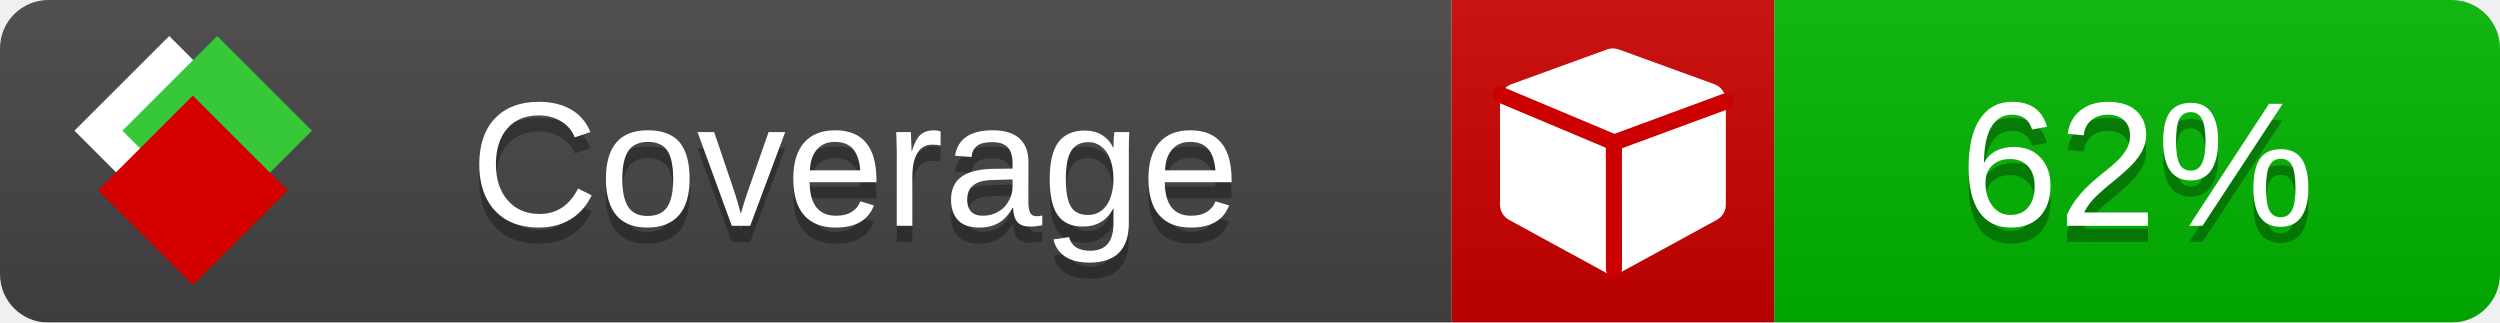
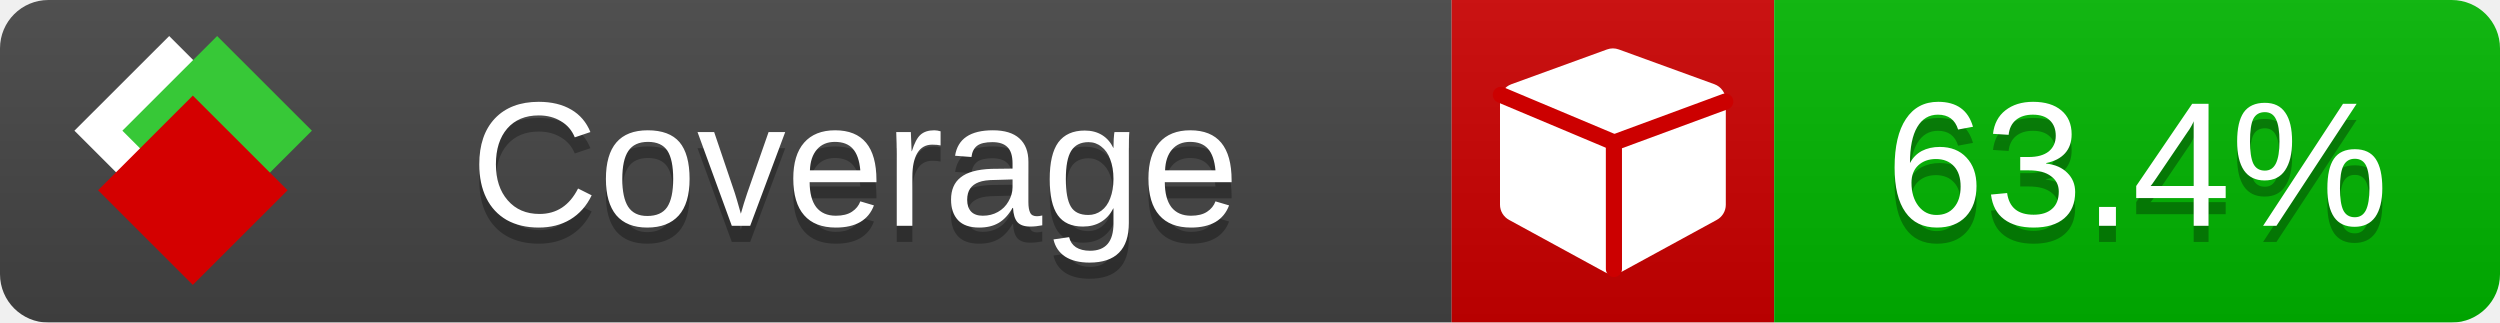
<svg xmlns="http://www.w3.org/2000/svg" xmlns:xlink="http://www.w3.org/1999/xlink" width="155" height="20">
  <style type="text/css">
          
            @keyframes fade1 {
                0% { visibility: visible; opacity: 1; }
               23% { visibility: visible; opacity: 1; }
               25% { visibility: hidden; opacity: 0; }
               48% { visibility: hidden; opacity: 0; }
               50% { visibility: hidden; opacity: 0; }
               73% { visibility: hidden; opacity: 0; }
               75% { visibility: hidden; opacity: 0; }
               98% { visibility: hidden; opacity: 0; }
              100% { visibility: visible; opacity: 1; }
            }
            @keyframes fade2 {
                0% { visibility: hidden; opacity: 0; }
               23% { visibility: hidden; opacity: 0; }
               25% { visibility: visible; opacity: 1; }
               48% { visibility: visible; opacity: 1; }
               50% { visibility: hidden; opacity: 0; }
               73% { visibility: hidden; opacity: 0; }
               75% { visibility: hidden; opacity: 0; }
               98% { visibility: hidden; opacity: 0; }
              100% { visibility: hidden; opacity: 0; }
            }
            @keyframes fade3 {
                0% { visibility: hidden; opacity: 0; }
               23% { visibility: hidden; opacity: 0; }
               25% { visibility: hidden; opacity: 0; }
               48% { visibility: hidden; opacity: 0; }
               50% { visibility: visible; opacity: 1; }
               73% { visibility: visible; opacity: 1; }
               75% { visibility: hidden; opacity: 0; }
               98% { visibility: hidden; opacity: 0; }
              100% { visibility: hidden; opacity: 0; }
            }
            @keyframes fade4 {
                0% { visibility: hidden; opacity: 0; }
               23% { visibility: hidden; opacity: 0; }
               25% { visibility: hidden; opacity: 0; }
               48% { visibility: hidden; opacity: 0; }
               50% { visibility: hidden; opacity: 0; }
               73% { visibility: hidden; opacity: 0; }
               75% { visibility: visible; opacity: 1; }
               98% { visibility: visible; opacity: 1; }
              100% { visibility: hidden; opacity: 0; }
            }
            .linecoverage {
                animation-duration: 15s;
                animation-name: fade1;
                animation-iteration-count: infinite;
            }
            .branchcoverage {
                animation-duration: 15s;
                animation-name: fade2;
                animation-iteration-count: infinite;
            }
            .methodcoverage {
                animation-duration: 15s;
                animation-name: fade3;
                animation-iteration-count: infinite;
            }
            .fullmethodcoverage {
                animation-duration: 15s;
                animation-name: fade4;
                animation-iteration-count: infinite;
            }
          
    </style>
  <defs>
    <linearGradient id="gradient" x2="0" y2="100%">
      <stop offset="0" stop-color="#bbb" stop-opacity=".1" />
      <stop offset="1" stop-opacity=".1" />
    </linearGradient>
    <linearGradient id="c">
      <stop offset="0" stop-color="#d40000" />
      <stop offset="1" stop-color="#ff2a2a" />
    </linearGradient>
    <linearGradient id="a">
      <stop offset="0" stop-color="#e0e0de" />
      <stop offset="1" stop-color="#fff" />
    </linearGradient>
    <linearGradient id="b">
      <stop offset="0" stop-color="#37c837" />
      <stop offset="1" stop-color="#217821" />
    </linearGradient>
    <linearGradient xlink:href="#a" id="e" x1="106.44" x2="69.96" y1="-11.96" y2="-46.84" gradientTransform="matrix(-.8426 -.00045 -.00045 -.8426 -94.27 -75.82)" gradientUnits="userSpaceOnUse" />
    <linearGradient xlink:href="#b" id="f" x1="56.19" x2="77.97" y1="-23.45" y2="10.62" gradientTransform="matrix(.8426 .00045 .00045 .8426 94.27 75.82)" gradientUnits="userSpaceOnUse" />
    <linearGradient xlink:href="#c" id="g" x1="79.98" x2="132.9" y1="10.79" y2="10.79" gradientTransform="matrix(.8426 .00045 .00045 .8426 94.27 75.82)" gradientUnits="userSpaceOnUse" />
    <mask id="mask">
      <rect width="155" height="20" rx="3" fill="#fff" />
    </mask>
    <g id="icon" transform="matrix(.04486 0 0 .04481 -.48 -.63)">
      <rect width="52.92" height="52.92" x="-109.72" y="-27.13" fill="url(#e)" transform="rotate(-135)" />
      <rect width="52.92" height="52.92" x="70.19" y="-39.18" fill="url(#f)" transform="rotate(45)" />
      <rect width="52.92" height="52.92" x="80.05" y="-15.74" fill="url(#g)" transform="rotate(45)" />
    </g>
  </defs>
  <g mask="url(#mask)">
    <rect x="0" y="0" width="90" height="20" fill="#444" />
    <rect x="90" y="0" width="20" height="20" fill="#c00" />
    <rect x="110" y="0" width="45" height="20" fill="#00B600" />
    <rect x="0" y="0" width="155" height="20" fill="url(#gradient)" />
  </g>
  <g>
    <path class="" fill="#fff" d="m 107,6.231 v 6.462 c 0,0.196 -0.051,0.379 -0.151,0.547 -0.101,0.168 -0.238,0.3 -0.412,0.395 l -5.923,3.231 c -0.157,0.09 -0.328,0.135 -0.513,0.135 -0.185,0 -0.356,-0.045 -0.513,-0.135 l -5.923,-3.231 C 93.39,13.539 93.252,13.407 93.151,13.239 93.05,13.071 93,12.889 93,12.692 v -6.462 c 0,-0.224 0.065,-0.429 0.194,-0.614 0.129,-0.185 0.3,-0.317 0.513,-0.395 l 5.923,-2.154 c 0.123,-0.045 0.247,-0.067 0.37,-0.067 0.123,0 0.247,0.022 0.37,0.067 l 5.923,2.154 c 0.213,0.079 0.384,0.21 0.513,0.395 0.129,0.185 0.194,0.39 0.194,0.614 z" />
    <path class="" style="fill:none;stroke:#cc0000;stroke-width:1;stroke-linecap:round;stroke-dasharray:none;stroke-opacity:1" d="m 100.064,16.677 -0.002,-7.833 6.906,-2.547" />
    <path class="" style="fill:none;stroke:#cc0000;stroke-width:1;stroke-linecap:round;stroke-dasharray:none;stroke-opacity:1" d="M 99.914,8.765 93.052,5.882" />
  </g>
  <g fill="#fff" text-anchor="middle" font-family="Verdana,Arial,Geneva,sans-serif" font-size="11">
    <a xlink:href="https://github.com/danielpalme/ReportGenerator" target="_top">
      <use xlink:href="#icon" transform="translate(3,1) scale(3.5)" />
    </a>
    <text x="53" y="15" fill="#010101" fill-opacity=".3">Coverage</text>
    <text x="53" y="14" fill="#fff">Coverage</text>
-     <text class="" x="132.5" y="15" fill="#010101" fill-opacity=".3">62%</text>
-     <text class="" x="132.5" y="14">62%</text>
+     <text class="" x="132.5" y="15" fill="#010101" fill-opacity=".3">63.4%</text>
+     <text class="" x="132.5" y="14">63.4%</text>
  </g>
  <g>
    <rect class="" x="90" y="0" width="65" height="20" fill-opacity="0" />
  </g>
</svg>
